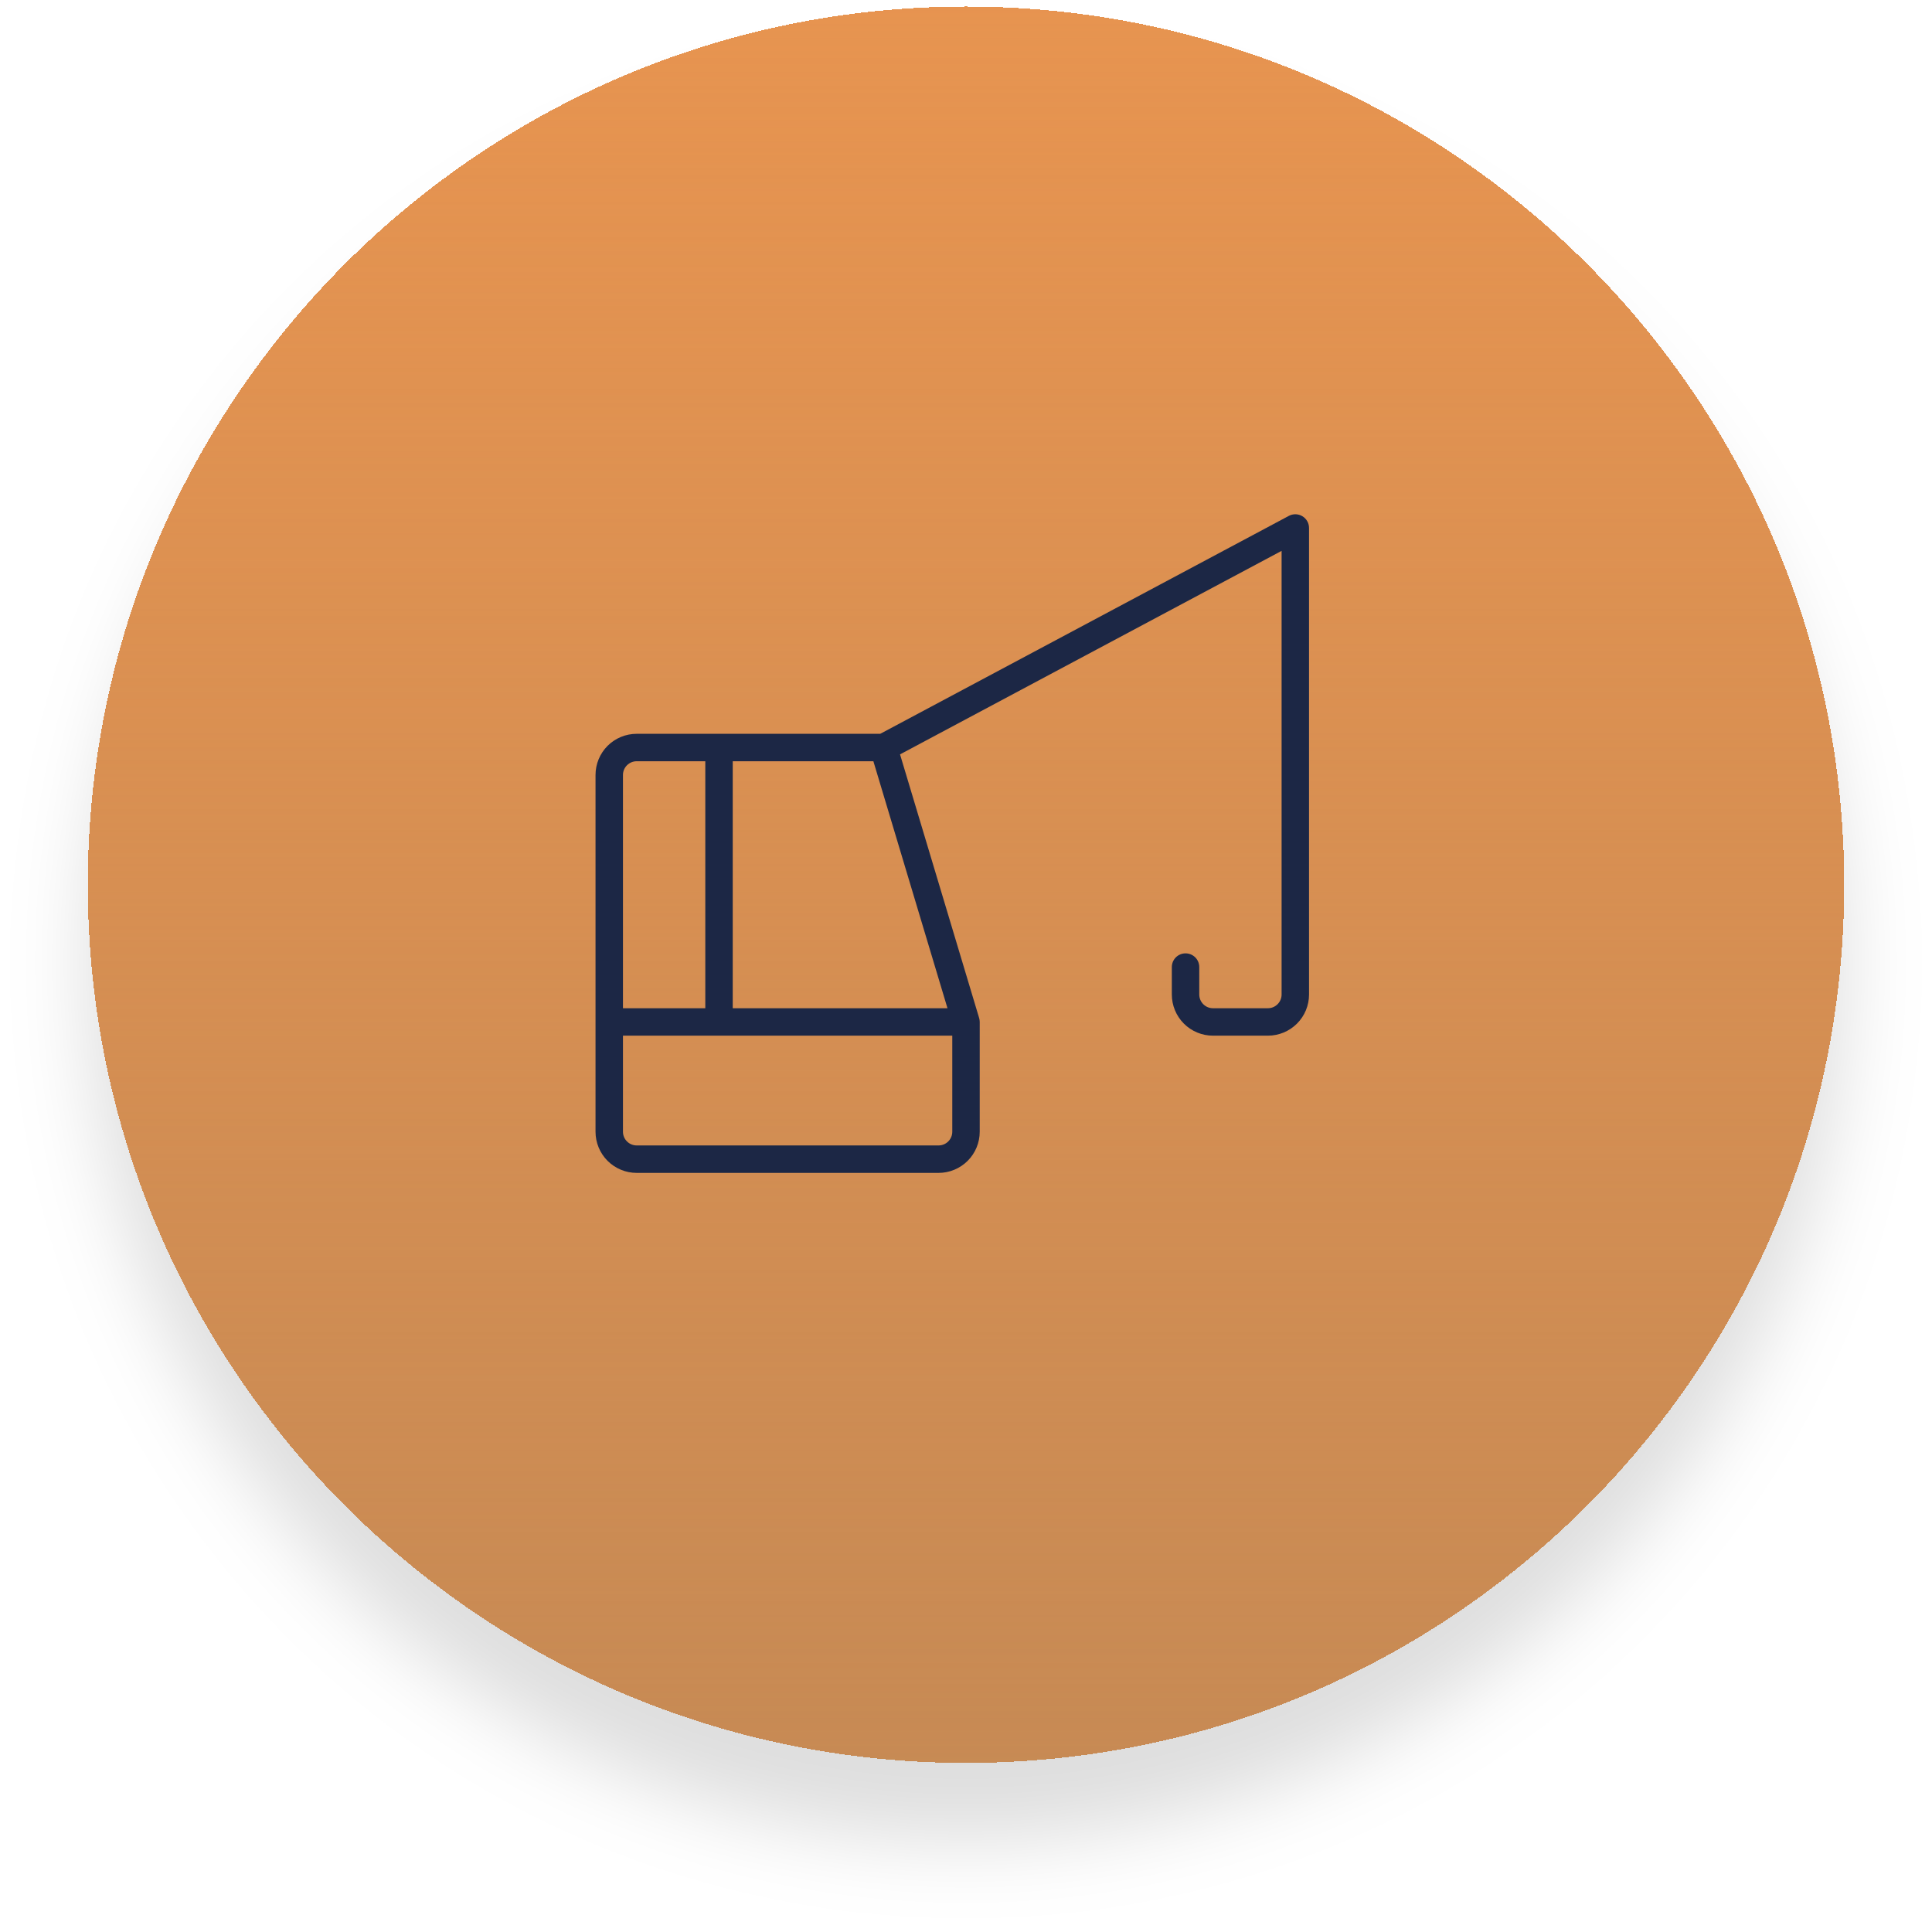
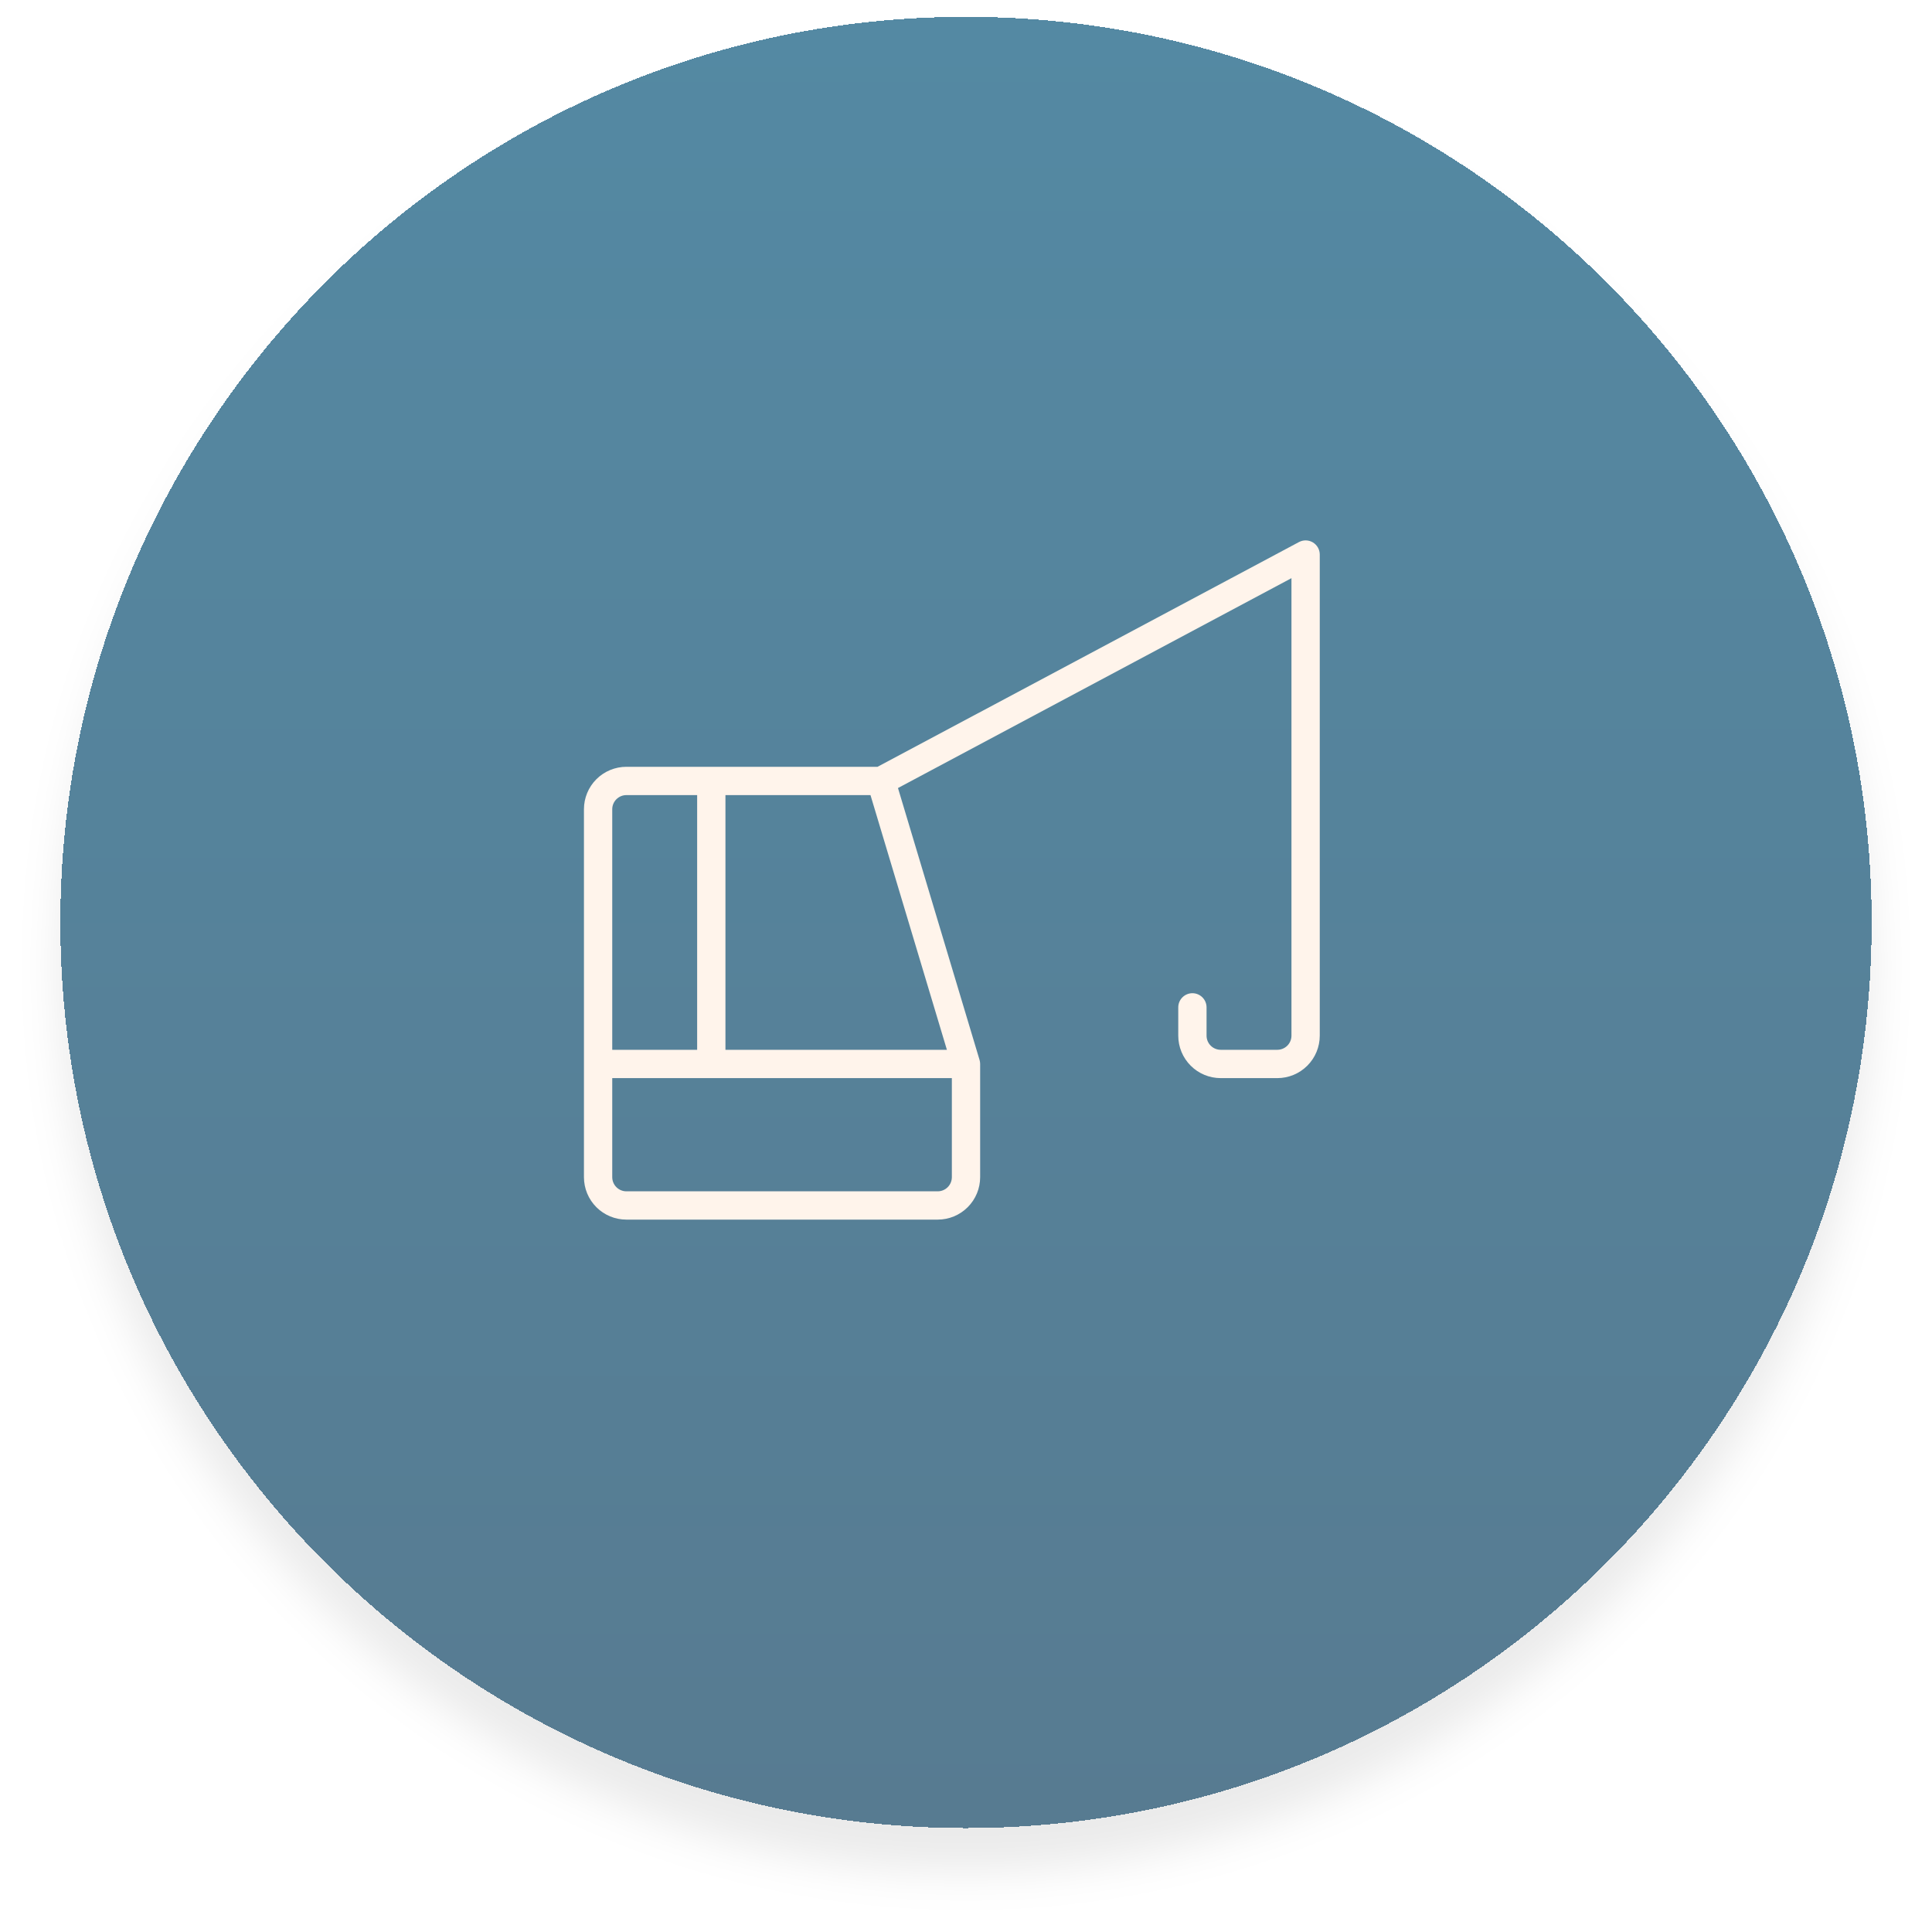
- <svg xmlns="http://www.w3.org/2000/svg" width="99" height="99" viewBox="0 0 99 99" fill="none">
-   <g filter="url(#filter0_d_7231_2230)">
-     <rect x="4.5" y="0.336" width="90" height="90" rx="45" fill="#E79450" shape-rendering="crispEdges" />
-     <rect x="4.5" y="0.336" width="90" height="90" rx="45" fill="url(#paint0_linear_7231_2230)" shape-rendering="crispEdges" />
-     <path d="M66.737 26.452C66.633 26.389 66.514 26.355 66.393 26.352C66.272 26.349 66.152 26.377 66.044 26.434L45.105 37.602H32.625C32.066 37.602 31.529 37.824 31.133 38.219C30.738 38.615 30.516 39.151 30.516 39.711V57.992C30.516 58.552 30.738 59.088 31.133 59.484C31.529 59.879 32.066 60.102 32.625 60.102H48.094C48.653 60.102 49.19 59.879 49.585 59.484C49.981 59.088 50.203 58.552 50.203 57.992V52.367C50.203 52.299 50.193 52.231 50.173 52.165L46.12 38.656L65.672 28.227V50.961C65.672 51.148 65.598 51.326 65.466 51.458C65.334 51.59 65.155 51.664 64.969 51.664H62.156C61.97 51.664 61.791 51.59 61.659 51.458C61.527 51.326 61.453 51.148 61.453 50.961V49.555C61.453 49.368 61.379 49.189 61.247 49.057C61.115 48.926 60.937 48.852 60.75 48.852C60.563 48.852 60.385 48.926 60.253 49.057C60.121 49.189 60.047 49.368 60.047 49.555V50.961C60.047 51.52 60.269 52.057 60.665 52.453C61.06 52.848 61.597 53.07 62.156 53.07H64.969C65.528 53.07 66.065 52.848 66.46 52.453C66.856 52.057 67.078 51.52 67.078 50.961V27.055C67.078 26.933 67.047 26.814 66.987 26.708C66.927 26.603 66.841 26.514 66.737 26.452ZM44.754 39.008L48.551 51.664H37.547V39.008H44.754ZM32.625 39.008H36.141V51.664H31.922V39.711C31.922 39.525 31.996 39.346 32.128 39.214C32.26 39.082 32.438 39.008 32.625 39.008ZM48.094 58.695H32.625C32.438 58.695 32.26 58.621 32.128 58.489C31.996 58.358 31.922 58.179 31.922 57.992V53.07H48.797V57.992C48.797 58.179 48.723 58.358 48.591 58.489C48.459 58.621 48.28 58.695 48.094 58.695Z" fill="#1C2745" />
+ <svg xmlns="http://www.w3.org/2000/svg" width="96" height="96" viewBox="0 0 96 96" fill="none">
+   <g filter="url(#filter0_d_8219_2130)">
+     <rect x="3" y="0.836" width="90" height="90" rx="45" fill="url(#paint0_linear_8219_2130)" shape-rendering="crispEdges" />
+     <path d="M65.237 26.952C65.133 26.89 65.014 26.855 64.893 26.852C64.772 26.849 64.652 26.878 64.544 26.935L43.605 38.102H31.125C30.566 38.102 30.029 38.324 29.633 38.72C29.238 39.115 29.016 39.652 29.016 40.211V58.493C29.016 59.052 29.238 59.589 29.633 59.984C30.029 60.38 30.566 60.602 31.125 60.602H46.594C47.153 60.602 47.69 60.38 48.085 59.984C48.481 59.589 48.703 59.052 48.703 58.493V52.868C48.703 52.799 48.693 52.731 48.673 52.666L44.62 39.157L64.172 28.728V51.461C64.172 51.648 64.098 51.827 63.966 51.959C63.834 52.09 63.655 52.164 63.469 52.164H60.656C60.47 52.164 60.291 52.09 60.159 51.959C60.027 51.827 59.953 51.648 59.953 51.461V50.055C59.953 49.869 59.879 49.69 59.747 49.558C59.615 49.426 59.437 49.352 59.25 49.352C59.063 49.352 58.885 49.426 58.753 49.558C58.621 49.69 58.547 49.869 58.547 50.055V51.461C58.547 52.021 58.769 52.557 59.165 52.953C59.56 53.349 60.097 53.571 60.656 53.571H63.469C64.028 53.571 64.565 53.349 64.96 52.953C65.356 52.557 65.578 52.021 65.578 51.461V27.555C65.578 27.434 65.547 27.314 65.487 27.209C65.427 27.103 65.341 27.015 65.237 26.952ZM43.254 39.508L47.051 52.164H36.047V39.508H43.254ZM31.125 39.508H34.641V52.164H30.422V40.211C30.422 40.025 30.496 39.846 30.628 39.714C30.76 39.582 30.939 39.508 31.125 39.508ZM46.594 59.196H31.125C30.939 59.196 30.76 59.122 30.628 58.99C30.496 58.858 30.422 58.679 30.422 58.493V53.571H47.297V58.493C47.297 58.679 47.223 58.858 47.091 58.99C46.959 59.122 46.78 59.196 46.594 59.196Z" fill="#FFF4EB" />
  </g>
  <defs>
-     <filter id="filter0_d_7231_2230" x="0.5" y="0.336" width="98" height="98" filterUnits="userSpaceOnUse" color-interpolation-filters="sRGB">
+     <filter id="filter0_d_8219_2130" x="0.857" y="0.836" width="94.286" height="94.286" filterUnits="userSpaceOnUse" color-interpolation-filters="sRGB">
      <feFlood flood-opacity="0" result="BackgroundImageFix" />
      <feColorMatrix in="SourceAlpha" type="matrix" values="0 0 0 0 0 0 0 0 0 0 0 0 0 0 0 0 0 0 127 0" result="hardAlpha" />
-       <feOffset dy="4" />
-       <feGaussianBlur stdDeviation="2" />
+       <feOffset dy="2.143" />
+       <feGaussianBlur stdDeviation="1.071" />
      <feComposite in2="hardAlpha" operator="out" />
-       <feColorMatrix type="matrix" values="0 0 0 0 0 0 0 0 0 0 0 0 0 0 0 0 0 0 0.13 0" />
-       <feBlend mode="normal" in2="BackgroundImageFix" result="effect1_dropShadow_7231_2230" />
-       <feBlend mode="normal" in="SourceGraphic" in2="effect1_dropShadow_7231_2230" result="shape" />
+       <feColorMatrix type="matrix" values="0 0 0 0 0 0 0 0 0 0 0 0 0 0 0 0 0 0 0.08 0" />
+       <feBlend mode="normal" in2="BackgroundImageFix" result="effect1_dropShadow_8219_2130" />
+       <feBlend mode="normal" in="SourceGraphic" in2="effect1_dropShadow_8219_2130" result="shape" />
    </filter>
-     <linearGradient id="paint0_linear_7231_2230" x1="49.5" y1="0.336" x2="49.5" y2="90.336" gradientUnits="userSpaceOnUse">
-       <stop stop-color="#C78A54" stop-opacity="0" />
-       <stop offset="1" stop-color="#C78A54" />
+     <linearGradient id="paint0_linear_8219_2130" x1="48" y1="0.836" x2="48" y2="90.836" gradientUnits="userSpaceOnUse">
+       <stop stop-color="#5489A3" />
+       <stop offset="1" stop-color="#577B91" />
    </linearGradient>
  </defs>
</svg>
